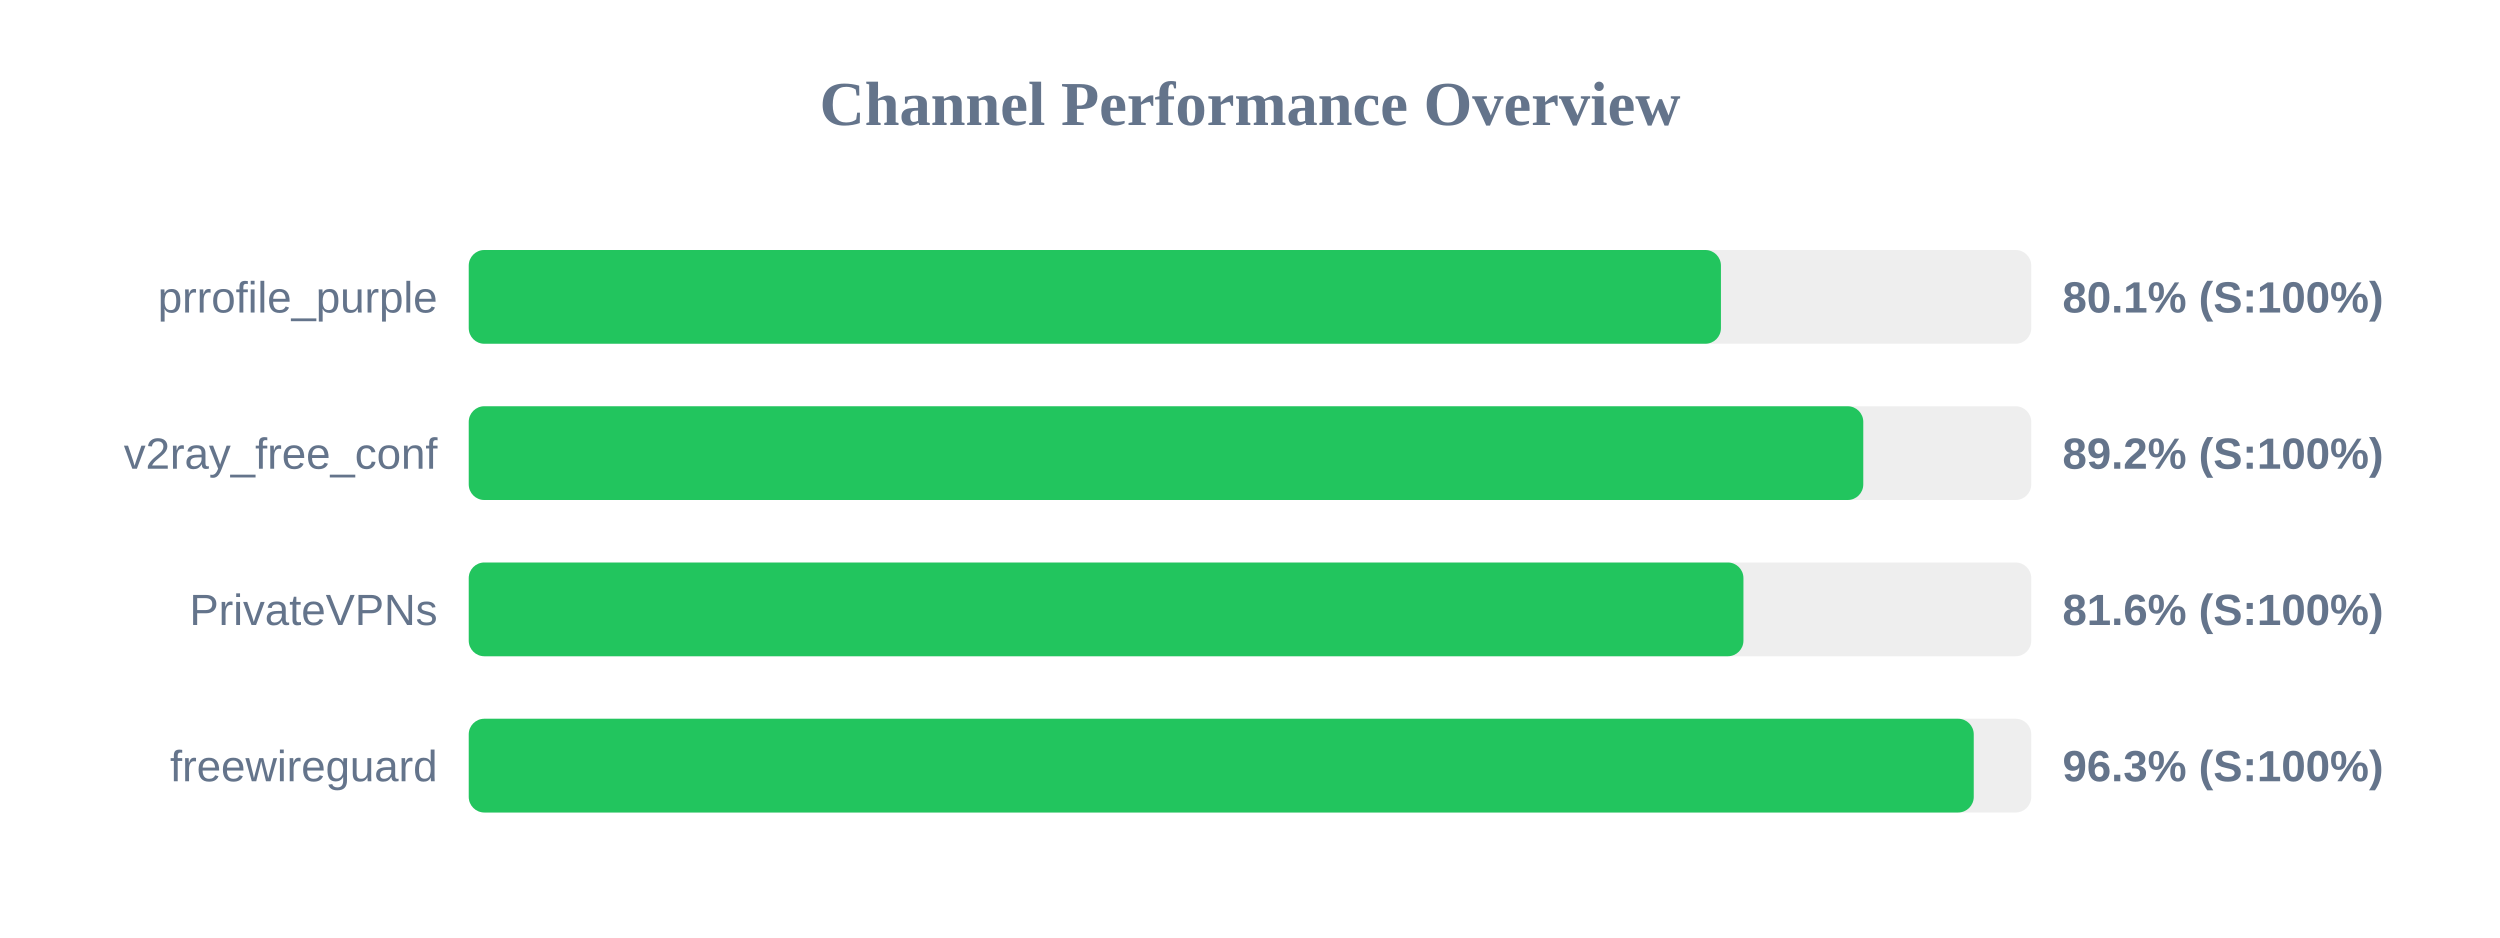
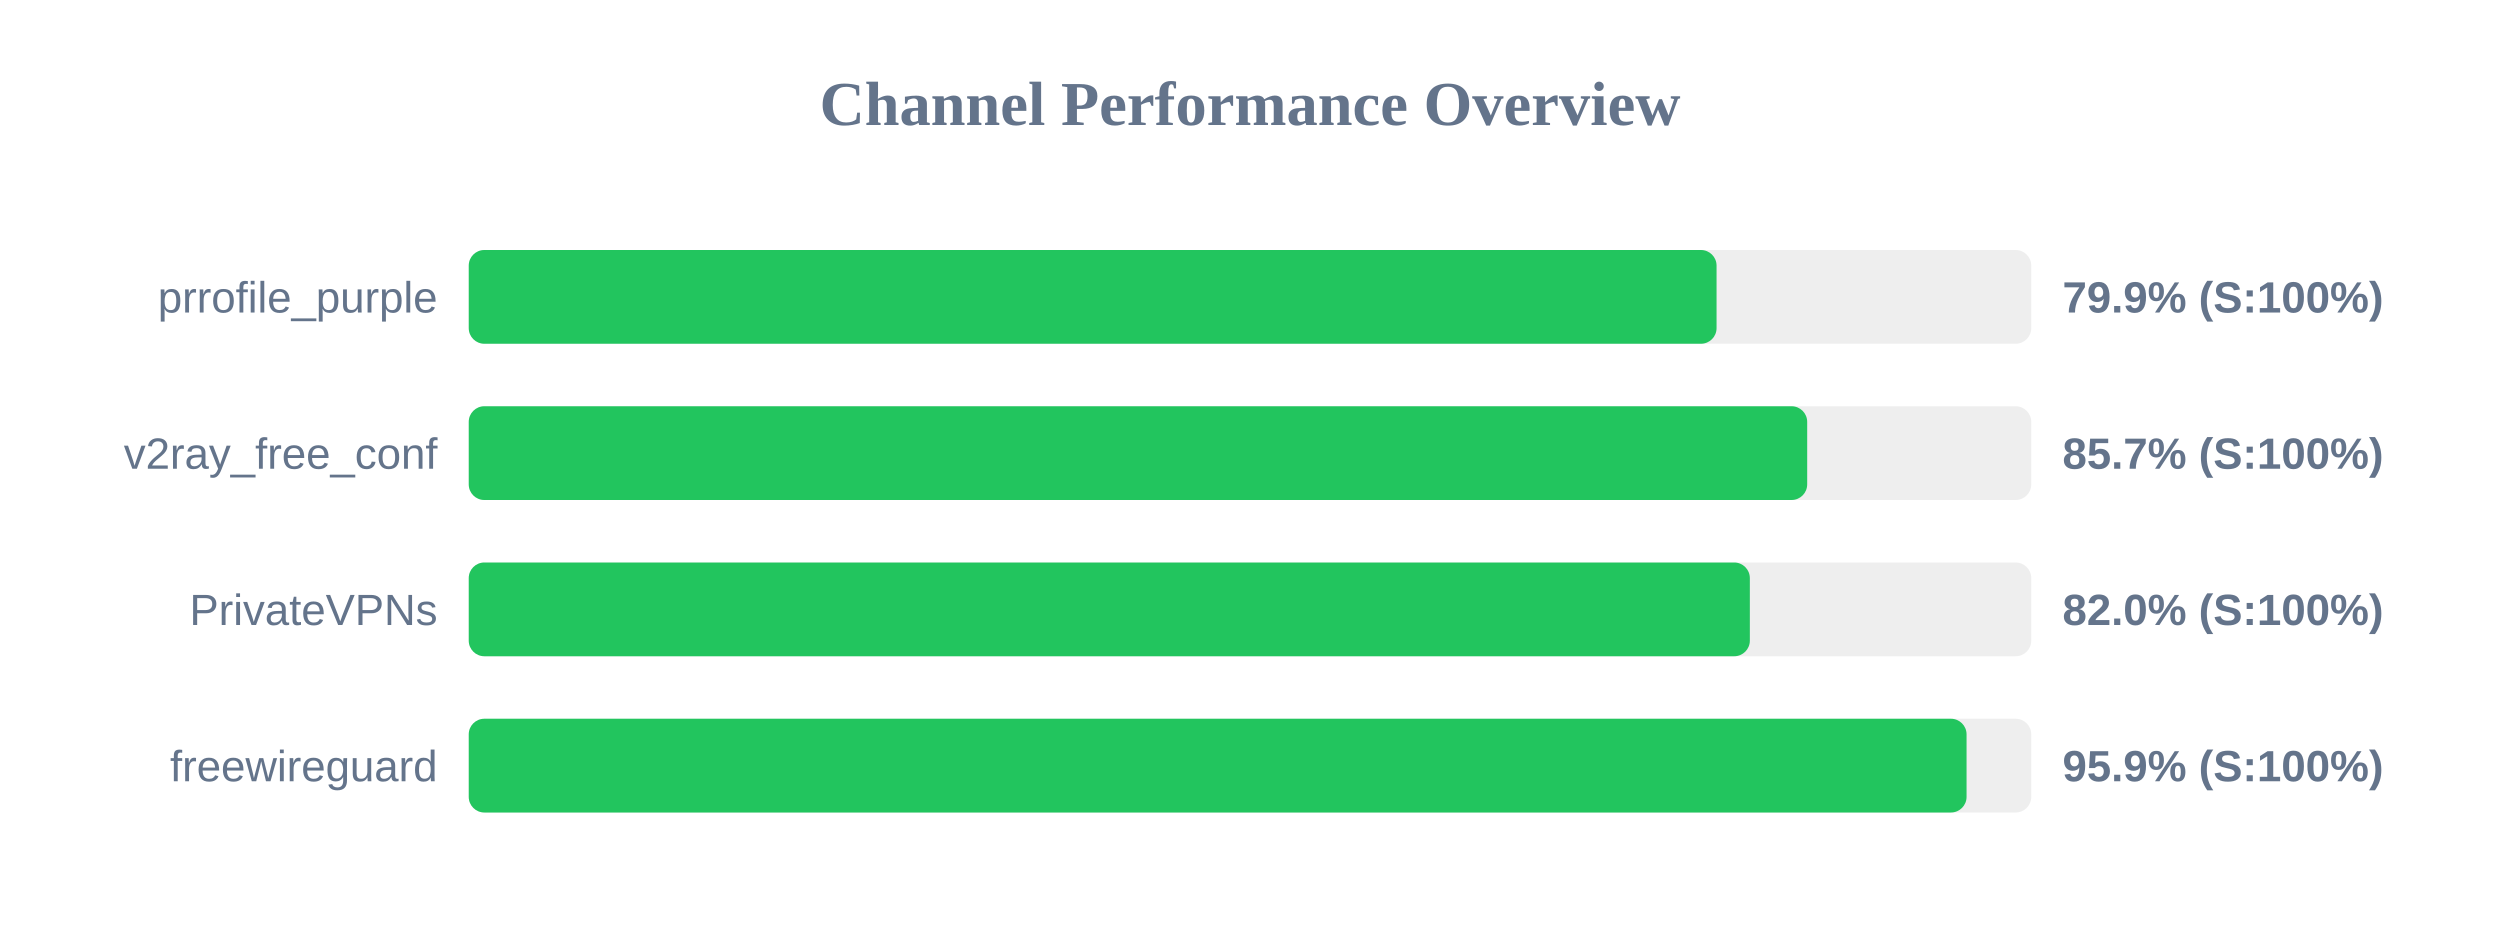
<svg xmlns="http://www.w3.org/2000/svg" width="800" height="300" version="1.1">
  <style>
        .row { font: 14px Arial; fill: #64748b; }
        .score { font: bold 14px Arial; fill: #64748b; }
    </style>
  <text x="400" y="40" text-anchor="middle" font-size="20px" font-weight="bold" fill="#64748b">Channel Performance Overview</text>
  <rect x="150" y="80" width="500" height="30" fill="#eee" rx="5" />
-   <rect x="150" y="80" width="400.7" height="30" fill="#22c55e" rx="5" />
+   <rect x="150" y="80" width="399.3" height="30" fill="#22c55e" rx="5" />
  <text x="140" y="100" text-anchor="end" class="row">prrofile_purple</text>
-   <text x="660" y="100" text-anchor="start" class="score">80.1% (S:100%)</text>
+   <text x="660" y="100" text-anchor="start" class="score">79.9% (S:100%)</text>
  <rect x="150" y="130" width="500" height="30" fill="#eee" rx="5" />
-   <rect x="150" y="130" width="446.25" height="30" fill="#22c55e" rx="5" />
+   <rect x="150" y="130" width="428.3" height="30" fill="#22c55e" rx="5" />
  <text x="140" y="150" text-anchor="end" class="row">v2ray_free_conf</text>
-   <text x="660" y="150" text-anchor="start" class="score">89.2% (S:100%)</text>
+   <text x="660" y="150" text-anchor="start" class="score">85.7% (S:100%)</text>
  <rect x="150" y="180" width="500" height="30" fill="#eee" rx="5" />
-   <rect x="150" y="180" width="407.9" height="30" fill="#22c55e" rx="5" />
+   <rect x="150" y="180" width="409.95" height="30" fill="#22c55e" rx="5" />
  <text x="140" y="200" text-anchor="end" class="row">PrivateVPNs</text>
-   <text x="660" y="200" text-anchor="start" class="score">81.6% (S:100%)</text>
+   <text x="660" y="200" text-anchor="start" class="score">82.0% (S:100%)</text>
  <rect x="150" y="230" width="500" height="30" fill="#eee" rx="5" />
-   <rect x="150" y="230" width="481.6" height="30" fill="#22c55e" rx="5" />
+   <rect x="150" y="230" width="479.3" height="30" fill="#22c55e" rx="5" />
  <text x="140" y="250" text-anchor="end" class="row">freewireguard</text>
-   <text x="660" y="250" text-anchor="start" class="score">96.3% (S:100%)</text>
+   <text x="660" y="250" text-anchor="start" class="score">95.9% (S:100%)</text>
</svg>
